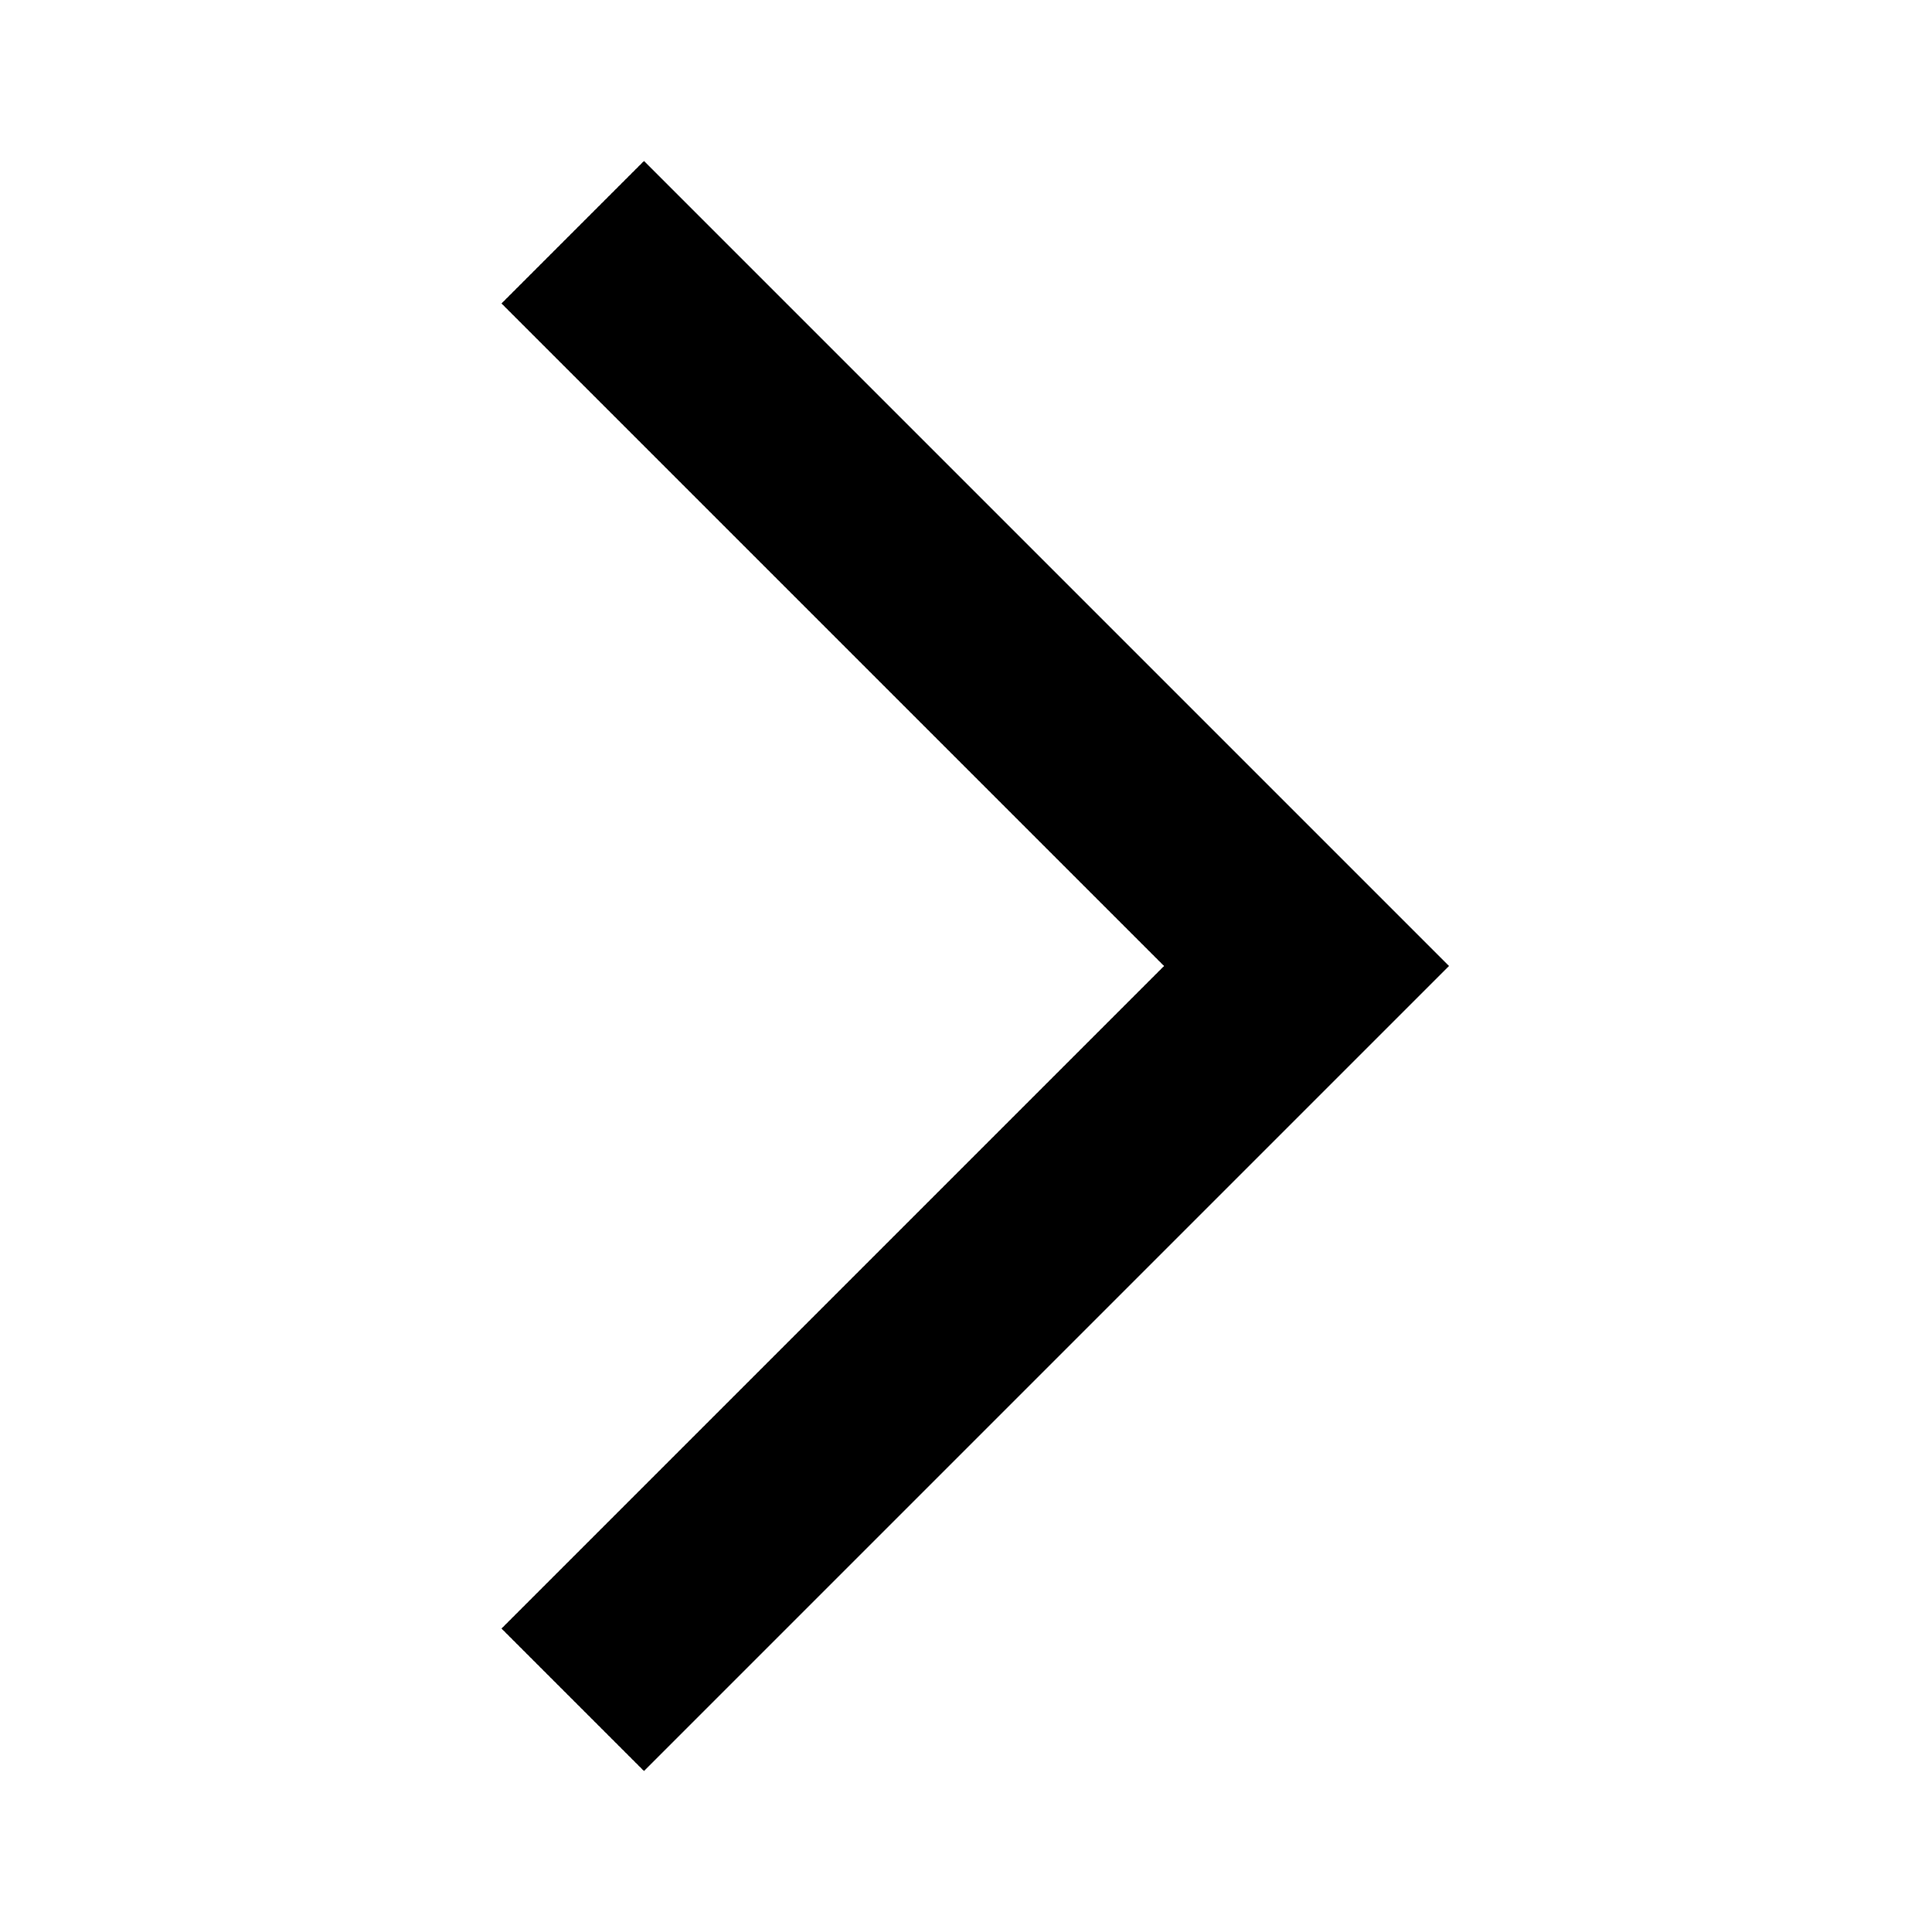
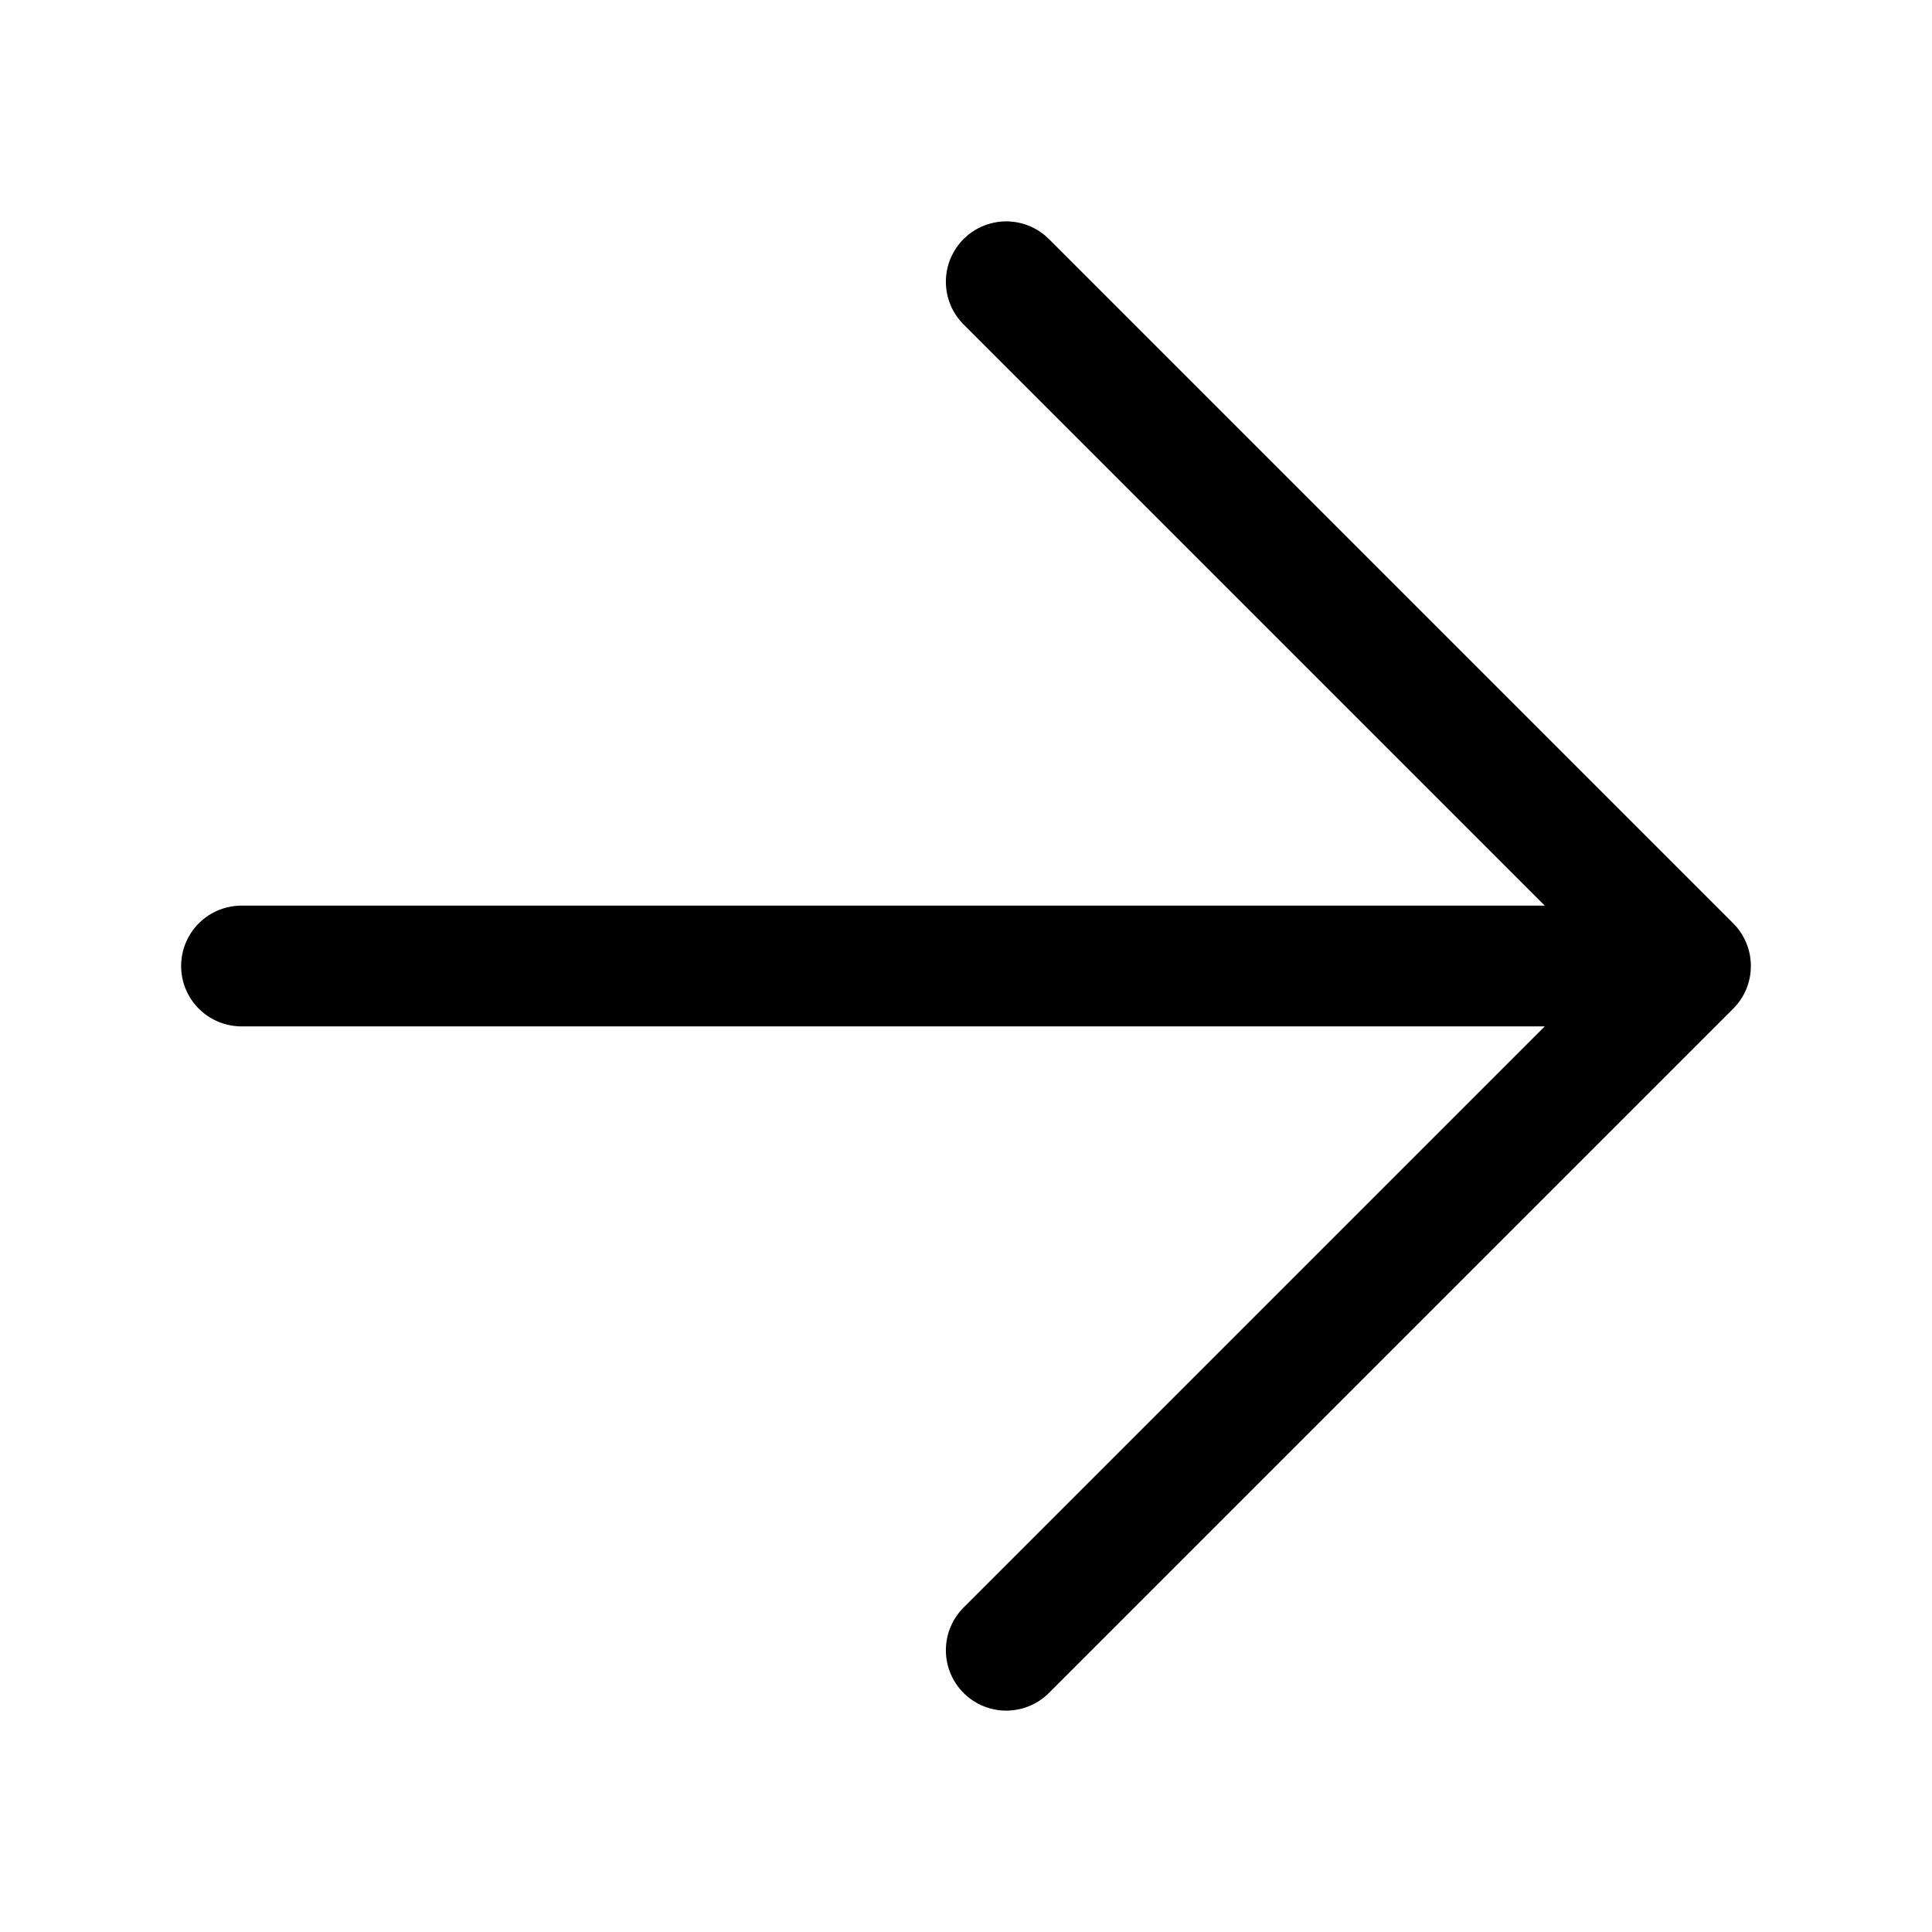
- <svg xmlns="http://www.w3.org/2000/svg" viewBox="0 0 24 24">
-   <polygon fill="#000000" points="6.23,20.23 8,22 18,12 8,2 6.23,3.77 14.46,12" />
+ <svg xmlns="http://www.w3.org/2000/svg" width="24" height="24" viewBox="0 0 24 24" stroke-width="1.5" fill="none">
+   <path d="M3 12L21 12M21 12L12.5 3.5M21 12L12.5 20.5" stroke="currentColor" stroke-linecap="round" stroke-linejoin="round" />
</svg>
